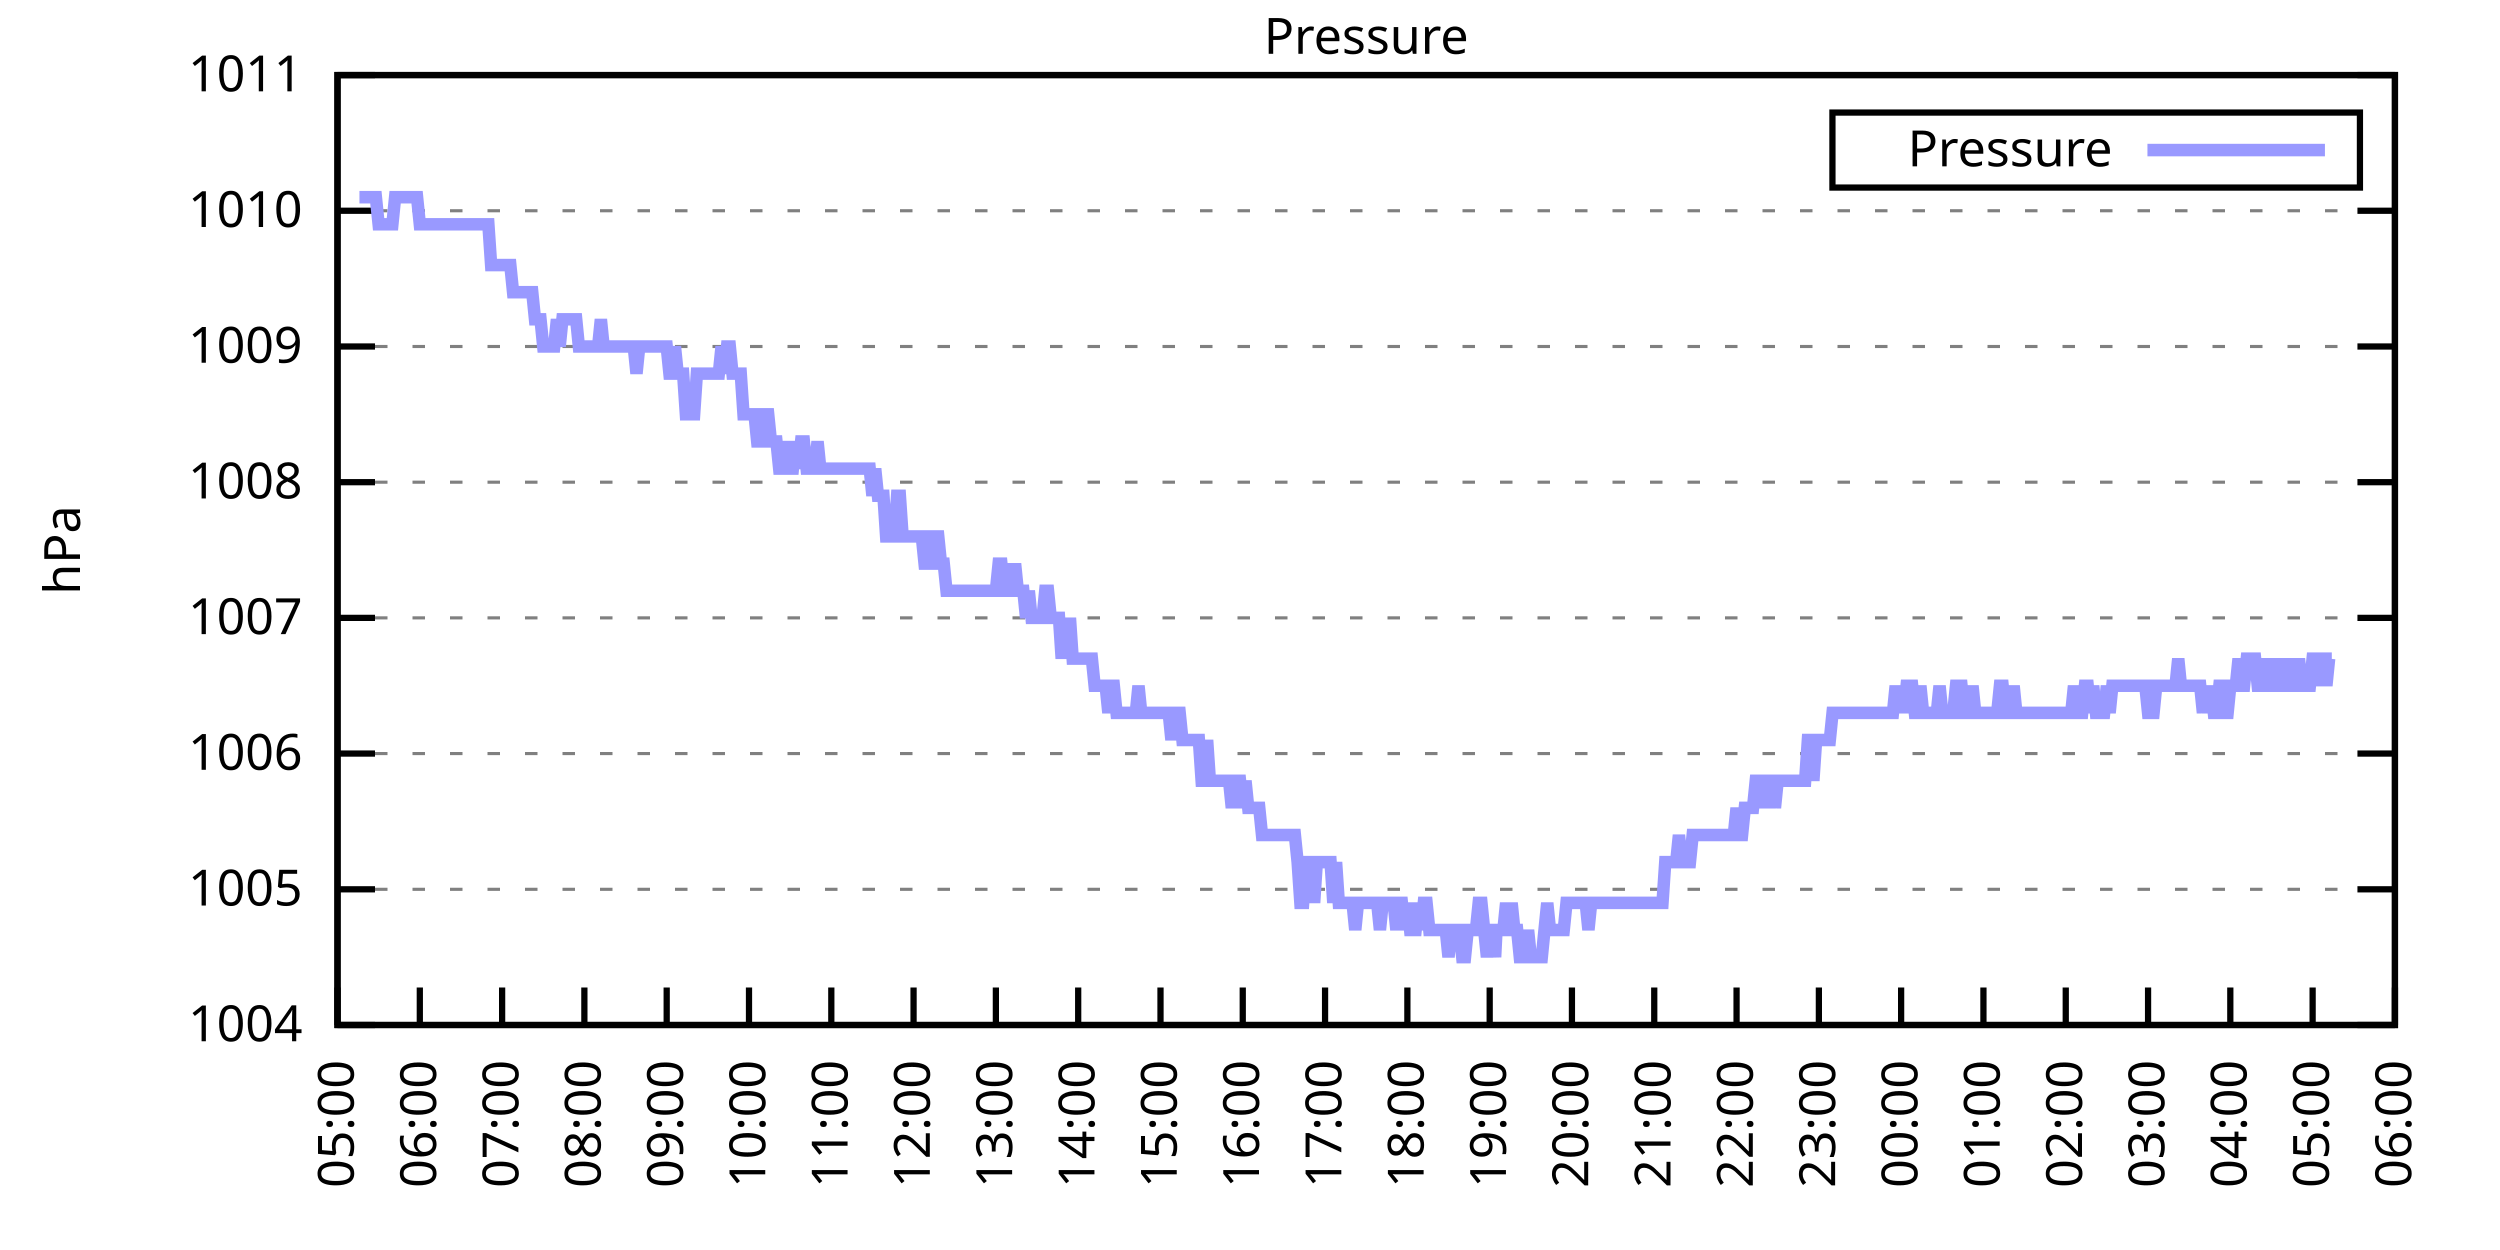
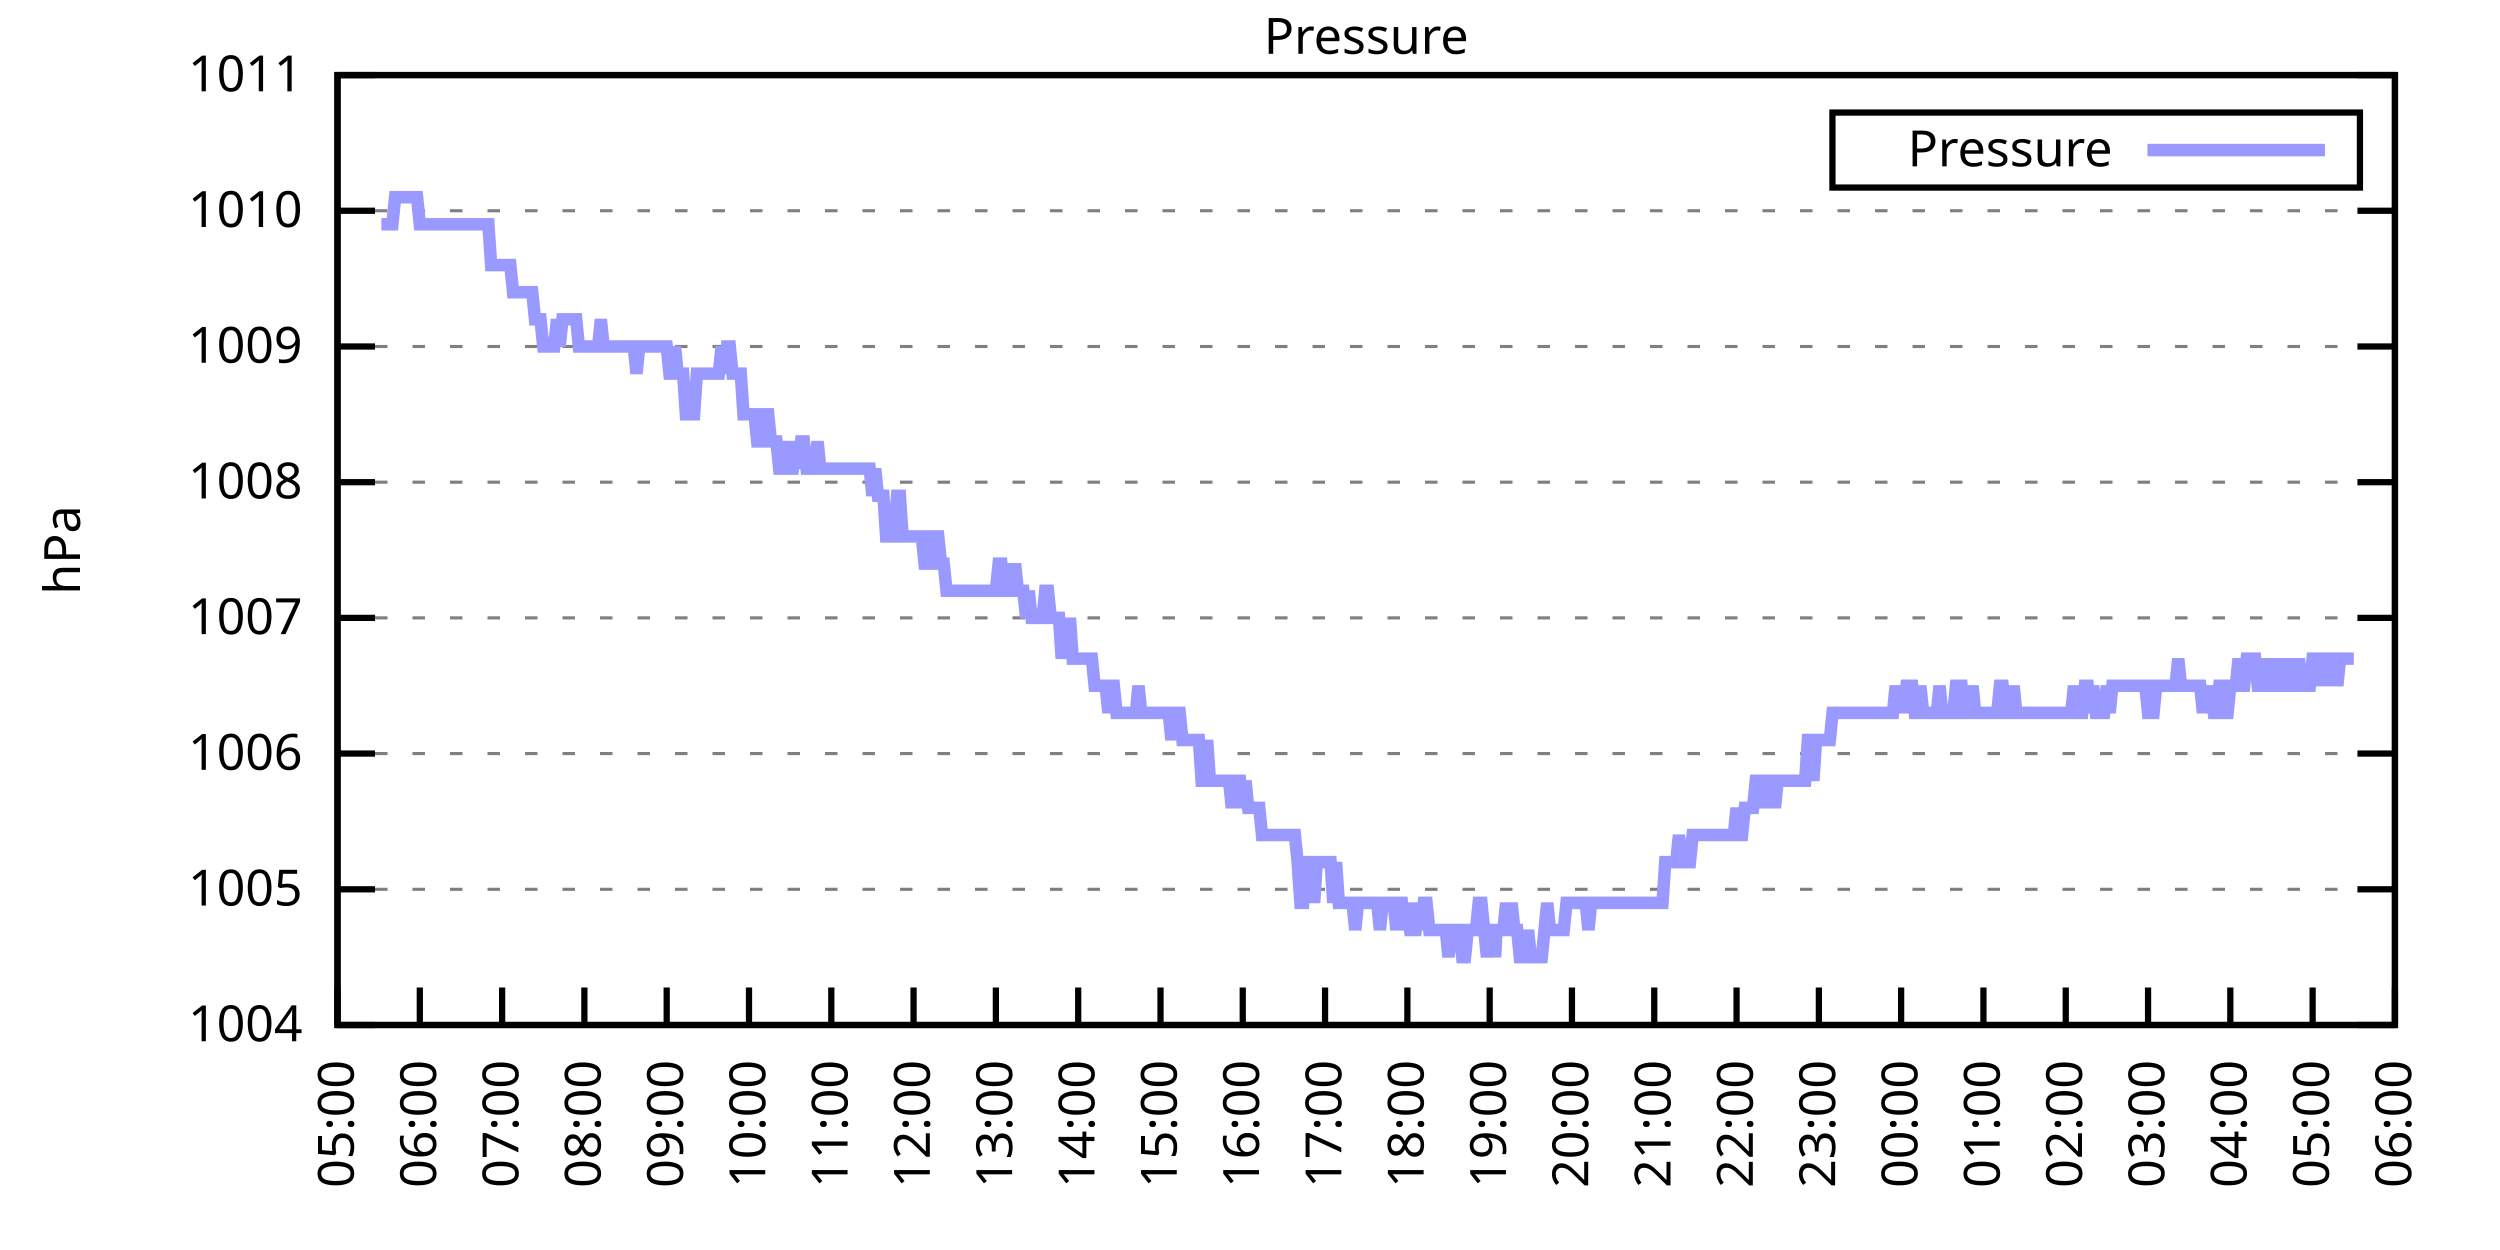
<svg xmlns="http://www.w3.org/2000/svg" xmlns:xlink="http://www.w3.org/1999/xlink" width="400" height="200" viewBox="0 0 400 200">
  <g id="gnuplot_canvas">
    <rect x="0" y="0" width="400" height="200" fill="none" />
    <defs>
      <circle id="gpDot" r="0.5" stroke-width="0.5" stroke="currentColor" />
      <path id="gpPt0" stroke-width="0.333" stroke="currentColor" d="M-1,0 h2 M0,-1 v2" />
      <path id="gpPt1" stroke-width="0.333" stroke="currentColor" d="M-1,-1 L1,1 M1,-1 L-1,1" />
      <path id="gpPt2" stroke-width="0.333" stroke="currentColor" d="M-1,0 L1,0 M0,-1 L0,1 M-1,-1 L1,1 M-1,1 L1,-1" />
      <rect id="gpPt3" stroke-width="0.333" stroke="currentColor" x="-1" y="-1" width="2" height="2" />
      <rect id="gpPt4" stroke-width="0.333" stroke="currentColor" fill="currentColor" x="-1" y="-1" width="2" height="2" />
      <circle id="gpPt5" stroke-width="0.333" stroke="currentColor" cx="0" cy="0" r="1" />
      <use xlink:href="#gpPt5" id="gpPt6" fill="currentColor" stroke="none" />
      <path id="gpPt7" stroke-width="0.333" stroke="currentColor" d="M0,-1.33 L-1.33,0.67 L1.33,0.67 z" />
      <use xlink:href="#gpPt7" id="gpPt8" fill="currentColor" stroke="none" />
      <use xlink:href="#gpPt7" id="gpPt9" stroke="currentColor" transform="rotate(180)" />
      <use xlink:href="#gpPt9" id="gpPt10" fill="currentColor" stroke="none" />
      <use xlink:href="#gpPt3" id="gpPt11" stroke="currentColor" transform="rotate(45)" />
      <use xlink:href="#gpPt11" id="gpPt12" fill="currentColor" stroke="none" />
      <path id="gpPt13" stroke-width="0.333" stroke="currentColor" d="M0,1.330 L1.265,0.411 L0.782,-1.067 L-0.782,-1.076 L-1.265,0.411 z" />
      <use xlink:href="#gpPt13" id="gpPt14" fill="currentColor" stroke="none" />
      <filter id="textbox" filterUnits="objectBoundingBox" x="0" y="0" height="1" width="1">
        <feFlood flood-color="white" flood-opacity="1" result="bgnd" />
        <feComposite in="SourceGraphic" in2="bgnd" operator="atop" />
      </filter>
      <filter id="greybox" filterUnits="objectBoundingBox" x="0" y="0" height="1" width="1">
        <feFlood flood-color="lightgrey" flood-opacity="1" result="grey" />
        <feComposite in="SourceGraphic" in2="grey" operator="atop" />
      </filter>
    </defs>
    <g fill="none" color="white" stroke="currentColor" stroke-width="1.00" stroke-linecap="butt" stroke-linejoin="miter">
</g>
    <g fill="none" color="black" stroke="currentColor" stroke-width="1.00" stroke-linecap="butt" stroke-linejoin="miter">
      <g stroke="none" shape-rendering="crispEdges">
        <polygon fill="rgb(255, 255, 255)" points="54.00,164.00 383.18,164.00 383.18,12.02 54.00,12.02 " />
      </g>
    </g>
    <g fill="none" color="black" stroke="currentColor" stroke-width="1.00" stroke-linecap="butt" stroke-linejoin="miter">
</g>
    <g fill="none" color="black" stroke="black" stroke-width="0.50" stroke-linecap="butt" stroke-linejoin="miter">
</g>
    <g fill="none" color="gray" stroke="currentColor" stroke-width="0.50" stroke-linecap="butt" stroke-linejoin="miter">
      <path stroke="gray" stroke-dasharray="2,4" class="gridline" d="M54.00,164.00 L383.19,164.00  " />
    </g>
    <g fill="none" color="gray" stroke="gray" stroke-width="1.00" stroke-linecap="butt" stroke-linejoin="miter">
</g>
    <g fill="none" color="black" stroke="currentColor" stroke-width="1.00" stroke-linecap="butt" stroke-linejoin="miter">
      <path stroke="black" d="M54.00,164.00 L60.00,164.00 M383.19,164.00 L377.19,164.00  " />
      <g transform="translate(48.40,166.60)" stroke="none" fill="black" font-family="Sans" font-size="8.00" text-anchor="end">
        <text>
          <tspan font-family="Sans"> 1004</tspan>
        </text>
      </g>
    </g>
    <g fill="none" color="black" stroke="currentColor" stroke-width="1.00" stroke-linecap="butt" stroke-linejoin="miter">
</g>
    <g fill="none" color="black" stroke="black" stroke-width="0.50" stroke-linecap="butt" stroke-linejoin="miter">
</g>
    <g fill="none" color="gray" stroke="currentColor" stroke-width="0.50" stroke-linecap="butt" stroke-linejoin="miter">
      <path stroke="gray" stroke-dasharray="2,4" class="gridline" d="M54.00,142.29 L383.19,142.29  " />
    </g>
    <g fill="none" color="gray" stroke="gray" stroke-width="1.00" stroke-linecap="butt" stroke-linejoin="miter">
</g>
    <g fill="none" color="black" stroke="currentColor" stroke-width="1.00" stroke-linecap="butt" stroke-linejoin="miter">
      <path stroke="black" d="M54.00,142.29 L60.00,142.29 M383.19,142.29 L377.19,142.29  " />
      <g transform="translate(48.40,144.89)" stroke="none" fill="black" font-family="Sans" font-size="8.00" text-anchor="end">
        <text>
          <tspan font-family="Sans"> 1005</tspan>
        </text>
      </g>
    </g>
    <g fill="none" color="black" stroke="currentColor" stroke-width="1.00" stroke-linecap="butt" stroke-linejoin="miter">
</g>
    <g fill="none" color="black" stroke="black" stroke-width="0.50" stroke-linecap="butt" stroke-linejoin="miter">
</g>
    <g fill="none" color="gray" stroke="currentColor" stroke-width="0.50" stroke-linecap="butt" stroke-linejoin="miter">
      <path stroke="gray" stroke-dasharray="2,4" class="gridline" d="M54.00,120.57 L383.19,120.57  " />
    </g>
    <g fill="none" color="gray" stroke="gray" stroke-width="1.00" stroke-linecap="butt" stroke-linejoin="miter">
</g>
    <g fill="none" color="black" stroke="currentColor" stroke-width="1.00" stroke-linecap="butt" stroke-linejoin="miter">
      <path stroke="black" d="M54.00,120.57 L60.00,120.57 M383.19,120.57 L377.19,120.57  " />
      <g transform="translate(48.40,123.17)" stroke="none" fill="black" font-family="Sans" font-size="8.00" text-anchor="end">
        <text>
          <tspan font-family="Sans"> 1006</tspan>
        </text>
      </g>
    </g>
    <g fill="none" color="black" stroke="currentColor" stroke-width="1.00" stroke-linecap="butt" stroke-linejoin="miter">
</g>
    <g fill="none" color="black" stroke="black" stroke-width="0.50" stroke-linecap="butt" stroke-linejoin="miter">
</g>
    <g fill="none" color="gray" stroke="currentColor" stroke-width="0.50" stroke-linecap="butt" stroke-linejoin="miter">
      <path stroke="gray" stroke-dasharray="2,4" class="gridline" d="M54.00,98.86 L383.19,98.86  " />
    </g>
    <g fill="none" color="gray" stroke="gray" stroke-width="1.00" stroke-linecap="butt" stroke-linejoin="miter">
</g>
    <g fill="none" color="black" stroke="currentColor" stroke-width="1.00" stroke-linecap="butt" stroke-linejoin="miter">
      <path stroke="black" d="M54.00,98.86 L60.00,98.86 M383.19,98.86 L377.19,98.86  " />
      <g transform="translate(48.40,101.46)" stroke="none" fill="black" font-family="Sans" font-size="8.00" text-anchor="end">
        <text>
          <tspan font-family="Sans"> 1007</tspan>
        </text>
      </g>
    </g>
    <g fill="none" color="black" stroke="currentColor" stroke-width="1.00" stroke-linecap="butt" stroke-linejoin="miter">
</g>
    <g fill="none" color="black" stroke="black" stroke-width="0.50" stroke-linecap="butt" stroke-linejoin="miter">
</g>
    <g fill="none" color="gray" stroke="currentColor" stroke-width="0.50" stroke-linecap="butt" stroke-linejoin="miter">
      <path stroke="gray" stroke-dasharray="2,4" class="gridline" d="M54.00,77.15 L383.19,77.15  " />
    </g>
    <g fill="none" color="gray" stroke="gray" stroke-width="1.00" stroke-linecap="butt" stroke-linejoin="miter">
</g>
    <g fill="none" color="black" stroke="currentColor" stroke-width="1.00" stroke-linecap="butt" stroke-linejoin="miter">
      <path stroke="black" d="M54.00,77.15 L60.00,77.15 M383.19,77.15 L377.19,77.15  " />
      <g transform="translate(48.40,79.75)" stroke="none" fill="black" font-family="Sans" font-size="8.00" text-anchor="end">
        <text>
          <tspan font-family="Sans"> 1008</tspan>
        </text>
      </g>
    </g>
    <g fill="none" color="black" stroke="currentColor" stroke-width="1.00" stroke-linecap="butt" stroke-linejoin="miter">
</g>
    <g fill="none" color="black" stroke="black" stroke-width="0.50" stroke-linecap="butt" stroke-linejoin="miter">
</g>
    <g fill="none" color="gray" stroke="currentColor" stroke-width="0.50" stroke-linecap="butt" stroke-linejoin="miter">
      <path stroke="gray" stroke-dasharray="2,4" class="gridline" d="M54.00,55.44 L383.19,55.44  " />
    </g>
    <g fill="none" color="gray" stroke="gray" stroke-width="1.00" stroke-linecap="butt" stroke-linejoin="miter">
</g>
    <g fill="none" color="black" stroke="currentColor" stroke-width="1.00" stroke-linecap="butt" stroke-linejoin="miter">
      <path stroke="black" d="M54.00,55.44 L60.00,55.44 M383.19,55.44 L377.19,55.44  " />
      <g transform="translate(48.40,58.04)" stroke="none" fill="black" font-family="Sans" font-size="8.00" text-anchor="end">
        <text>
          <tspan font-family="Sans"> 1009</tspan>
        </text>
      </g>
    </g>
    <g fill="none" color="black" stroke="currentColor" stroke-width="1.00" stroke-linecap="butt" stroke-linejoin="miter">
</g>
    <g fill="none" color="black" stroke="black" stroke-width="0.50" stroke-linecap="butt" stroke-linejoin="miter">
</g>
    <g fill="none" color="gray" stroke="currentColor" stroke-width="0.50" stroke-linecap="butt" stroke-linejoin="miter">
      <path stroke="gray" stroke-dasharray="2,4" class="gridline" d="M54.00,33.72 L383.19,33.72  " />
    </g>
    <g fill="none" color="gray" stroke="gray" stroke-width="1.00" stroke-linecap="butt" stroke-linejoin="miter">
</g>
    <g fill="none" color="black" stroke="currentColor" stroke-width="1.00" stroke-linecap="butt" stroke-linejoin="miter">
      <path stroke="black" d="M54.00,33.72 L60.00,33.72 M383.19,33.72 L377.19,33.72  " />
      <g transform="translate(48.40,36.32)" stroke="none" fill="black" font-family="Sans" font-size="8.00" text-anchor="end">
        <text>
          <tspan font-family="Sans"> 1010</tspan>
        </text>
      </g>
    </g>
    <g fill="none" color="black" stroke="currentColor" stroke-width="1.00" stroke-linecap="butt" stroke-linejoin="miter">
</g>
    <g fill="none" color="black" stroke="black" stroke-width="0.50" stroke-linecap="butt" stroke-linejoin="miter">
</g>
    <g fill="none" color="gray" stroke="currentColor" stroke-width="0.50" stroke-linecap="butt" stroke-linejoin="miter">
      <path stroke="gray" stroke-dasharray="2,4" class="gridline" d="M54.00,12.01 L383.19,12.01  " />
    </g>
    <g fill="none" color="gray" stroke="gray" stroke-width="1.00" stroke-linecap="butt" stroke-linejoin="miter">
</g>
    <g fill="none" color="black" stroke="currentColor" stroke-width="1.00" stroke-linecap="butt" stroke-linejoin="miter">
      <path stroke="black" d="M54.00,12.01 L60.00,12.01 M383.19,12.01 L377.19,12.01  " />
      <g transform="translate(48.40,14.61)" stroke="none" fill="black" font-family="Sans" font-size="8.00" text-anchor="end">
        <text>
          <tspan font-family="Sans"> 1011</tspan>
        </text>
      </g>
    </g>
    <g fill="none" color="black" stroke="currentColor" stroke-width="1.00" stroke-linecap="butt" stroke-linejoin="miter">
      <path stroke="black" d="M54.00,164.00 L54.00,158.00  " />
      <g transform="translate(56.60,169.60) rotate(270.00)" stroke="none" fill="black" font-family="Sans" font-size="8.00" text-anchor="end">
        <text>
          <tspan font-family="Sans">05:00</tspan>
        </text>
      </g>
    </g>
    <g fill="none" color="black" stroke="currentColor" stroke-width="1.00" stroke-linecap="butt" stroke-linejoin="miter">
      <path stroke="black" d="M67.17,164.00 L67.17,158.00  " />
      <g transform="translate(69.77,169.60) rotate(270.00)" stroke="none" fill="black" font-family="Sans" font-size="8.00" text-anchor="end">
        <text>
          <tspan font-family="Sans">06:00</tspan>
        </text>
      </g>
    </g>
    <g fill="none" color="black" stroke="currentColor" stroke-width="1.00" stroke-linecap="butt" stroke-linejoin="miter">
      <path stroke="black" d="M80.34,164.00 L80.34,158.00  " />
      <g transform="translate(82.94,169.60) rotate(270.00)" stroke="none" fill="black" font-family="Sans" font-size="8.00" text-anchor="end">
        <text>
          <tspan font-family="Sans">07:00</tspan>
        </text>
      </g>
    </g>
    <g fill="none" color="black" stroke="currentColor" stroke-width="1.00" stroke-linecap="butt" stroke-linejoin="miter">
      <path stroke="black" d="M93.50,164.00 L93.50,158.00  " />
      <g transform="translate(96.10,169.60) rotate(270.00)" stroke="none" fill="black" font-family="Sans" font-size="8.00" text-anchor="end">
        <text>
          <tspan font-family="Sans">08:00</tspan>
        </text>
      </g>
    </g>
    <g fill="none" color="black" stroke="currentColor" stroke-width="1.00" stroke-linecap="butt" stroke-linejoin="miter">
      <path stroke="black" d="M106.67,164.00 L106.67,158.00  " />
      <g transform="translate(109.27,169.60) rotate(270.00)" stroke="none" fill="black" font-family="Sans" font-size="8.00" text-anchor="end">
        <text>
          <tspan font-family="Sans">09:00</tspan>
        </text>
      </g>
    </g>
    <g fill="none" color="black" stroke="currentColor" stroke-width="1.00" stroke-linecap="butt" stroke-linejoin="miter">
      <path stroke="black" d="M119.84,164.00 L119.84,158.00  " />
      <g transform="translate(122.44,169.60) rotate(270.00)" stroke="none" fill="black" font-family="Sans" font-size="8.00" text-anchor="end">
        <text>
          <tspan font-family="Sans">10:00</tspan>
        </text>
      </g>
    </g>
    <g fill="none" color="black" stroke="currentColor" stroke-width="1.00" stroke-linecap="butt" stroke-linejoin="miter">
      <path stroke="black" d="M133.01,164.00 L133.01,158.00  " />
      <g transform="translate(135.61,169.60) rotate(270.00)" stroke="none" fill="black" font-family="Sans" font-size="8.00" text-anchor="end">
        <text>
          <tspan font-family="Sans">11:00</tspan>
        </text>
      </g>
    </g>
    <g fill="none" color="black" stroke="currentColor" stroke-width="1.00" stroke-linecap="butt" stroke-linejoin="miter">
      <path stroke="black" d="M146.17,164.00 L146.17,158.00  " />
      <g transform="translate(148.77,169.60) rotate(270.00)" stroke="none" fill="black" font-family="Sans" font-size="8.00" text-anchor="end">
        <text>
          <tspan font-family="Sans">12:00</tspan>
        </text>
      </g>
    </g>
    <g fill="none" color="black" stroke="currentColor" stroke-width="1.00" stroke-linecap="butt" stroke-linejoin="miter">
      <path stroke="black" d="M159.34,164.00 L159.34,158.00  " />
      <g transform="translate(161.94,169.60) rotate(270.00)" stroke="none" fill="black" font-family="Sans" font-size="8.00" text-anchor="end">
        <text>
          <tspan font-family="Sans">13:00</tspan>
        </text>
      </g>
    </g>
    <g fill="none" color="black" stroke="currentColor" stroke-width="1.00" stroke-linecap="butt" stroke-linejoin="miter">
      <path stroke="black" d="M172.51,164.00 L172.51,158.00  " />
      <g transform="translate(175.11,169.60) rotate(270.00)" stroke="none" fill="black" font-family="Sans" font-size="8.00" text-anchor="end">
        <text>
          <tspan font-family="Sans">14:00</tspan>
        </text>
      </g>
    </g>
    <g fill="none" color="black" stroke="currentColor" stroke-width="1.00" stroke-linecap="butt" stroke-linejoin="miter">
      <path stroke="black" d="M185.68,164.00 L185.68,158.00  " />
      <g transform="translate(188.28,169.60) rotate(270.00)" stroke="none" fill="black" font-family="Sans" font-size="8.00" text-anchor="end">
        <text>
          <tspan font-family="Sans">15:00</tspan>
        </text>
      </g>
    </g>
    <g fill="none" color="black" stroke="currentColor" stroke-width="1.00" stroke-linecap="butt" stroke-linejoin="miter">
      <path stroke="black" d="M198.84,164.00 L198.84,158.00  " />
      <g transform="translate(201.44,169.60) rotate(270.00)" stroke="none" fill="black" font-family="Sans" font-size="8.00" text-anchor="end">
        <text>
          <tspan font-family="Sans">16:00</tspan>
        </text>
      </g>
    </g>
    <g fill="none" color="black" stroke="currentColor" stroke-width="1.00" stroke-linecap="butt" stroke-linejoin="miter">
      <path stroke="black" d="M212.01,164.00 L212.01,158.00  " />
      <g transform="translate(214.61,169.60) rotate(270.00)" stroke="none" fill="black" font-family="Sans" font-size="8.00" text-anchor="end">
        <text>
          <tspan font-family="Sans">17:00</tspan>
        </text>
      </g>
    </g>
    <g fill="none" color="black" stroke="currentColor" stroke-width="1.00" stroke-linecap="butt" stroke-linejoin="miter">
      <path stroke="black" d="M225.18,164.00 L225.18,158.00  " />
      <g transform="translate(227.78,169.60) rotate(270.00)" stroke="none" fill="black" font-family="Sans" font-size="8.00" text-anchor="end">
        <text>
          <tspan font-family="Sans">18:00</tspan>
        </text>
      </g>
    </g>
    <g fill="none" color="black" stroke="currentColor" stroke-width="1.00" stroke-linecap="butt" stroke-linejoin="miter">
      <path stroke="black" d="M238.35,164.00 L238.35,158.00  " />
      <g transform="translate(240.95,169.60) rotate(270.00)" stroke="none" fill="black" font-family="Sans" font-size="8.00" text-anchor="end">
        <text>
          <tspan font-family="Sans">19:00</tspan>
        </text>
      </g>
    </g>
    <g fill="none" color="black" stroke="currentColor" stroke-width="1.00" stroke-linecap="butt" stroke-linejoin="miter">
      <path stroke="black" d="M251.51,164.00 L251.51,158.00  " />
      <g transform="translate(254.11,169.60) rotate(270.00)" stroke="none" fill="black" font-family="Sans" font-size="8.00" text-anchor="end">
        <text>
          <tspan font-family="Sans">20:00</tspan>
        </text>
      </g>
    </g>
    <g fill="none" color="black" stroke="currentColor" stroke-width="1.00" stroke-linecap="butt" stroke-linejoin="miter">
      <path stroke="black" d="M264.68,164.00 L264.68,158.00  " />
      <g transform="translate(267.28,169.60) rotate(270.00)" stroke="none" fill="black" font-family="Sans" font-size="8.00" text-anchor="end">
        <text>
          <tspan font-family="Sans">21:00</tspan>
        </text>
      </g>
    </g>
    <g fill="none" color="black" stroke="currentColor" stroke-width="1.00" stroke-linecap="butt" stroke-linejoin="miter">
      <path stroke="black" d="M277.85,164.00 L277.85,158.00  " />
      <g transform="translate(280.45,169.60) rotate(270.00)" stroke="none" fill="black" font-family="Sans" font-size="8.00" text-anchor="end">
        <text>
          <tspan font-family="Sans">22:00</tspan>
        </text>
      </g>
    </g>
    <g fill="none" color="black" stroke="currentColor" stroke-width="1.00" stroke-linecap="butt" stroke-linejoin="miter">
      <path stroke="black" d="M291.02,164.00 L291.02,158.00  " />
      <g transform="translate(293.62,169.60) rotate(270.00)" stroke="none" fill="black" font-family="Sans" font-size="8.00" text-anchor="end">
        <text>
          <tspan font-family="Sans">23:00</tspan>
        </text>
      </g>
    </g>
    <g fill="none" color="black" stroke="currentColor" stroke-width="1.00" stroke-linecap="butt" stroke-linejoin="miter">
      <path stroke="black" d="M304.18,164.00 L304.18,158.00  " />
      <g transform="translate(306.78,169.60) rotate(270.00)" stroke="none" fill="black" font-family="Sans" font-size="8.00" text-anchor="end">
        <text>
          <tspan font-family="Sans">00:00</tspan>
        </text>
      </g>
    </g>
    <g fill="none" color="black" stroke="currentColor" stroke-width="1.00" stroke-linecap="butt" stroke-linejoin="miter">
      <path stroke="black" d="M317.35,164.00 L317.35,158.00  " />
      <g transform="translate(319.95,169.60) rotate(270.00)" stroke="none" fill="black" font-family="Sans" font-size="8.00" text-anchor="end">
        <text>
          <tspan font-family="Sans">01:00</tspan>
        </text>
      </g>
    </g>
    <g fill="none" color="black" stroke="currentColor" stroke-width="1.00" stroke-linecap="butt" stroke-linejoin="miter">
      <path stroke="black" d="M330.52,164.00 L330.52,158.00  " />
      <g transform="translate(333.12,169.60) rotate(270.00)" stroke="none" fill="black" font-family="Sans" font-size="8.00" text-anchor="end">
        <text>
          <tspan font-family="Sans">02:00</tspan>
        </text>
      </g>
    </g>
    <g fill="none" color="black" stroke="currentColor" stroke-width="1.00" stroke-linecap="butt" stroke-linejoin="miter">
      <path stroke="black" d="M343.69,164.00 L343.69,158.00  " />
      <g transform="translate(346.29,169.60) rotate(270.00)" stroke="none" fill="black" font-family="Sans" font-size="8.00" text-anchor="end">
        <text>
          <tspan font-family="Sans">03:00</tspan>
        </text>
      </g>
    </g>
    <g fill="none" color="black" stroke="currentColor" stroke-width="1.00" stroke-linecap="butt" stroke-linejoin="miter">
      <path stroke="black" d="M356.85,164.00 L356.85,158.00  " />
      <g transform="translate(359.45,169.60) rotate(270.00)" stroke="none" fill="black" font-family="Sans" font-size="8.00" text-anchor="end">
        <text>
          <tspan font-family="Sans">04:00</tspan>
        </text>
      </g>
    </g>
    <g fill="none" color="black" stroke="currentColor" stroke-width="1.00" stroke-linecap="butt" stroke-linejoin="miter">
      <path stroke="black" d="M370.02,164.00 L370.02,158.00  " />
      <g transform="translate(372.62,169.60) rotate(270.00)" stroke="none" fill="black" font-family="Sans" font-size="8.00" text-anchor="end">
        <text>
          <tspan font-family="Sans">05:00</tspan>
        </text>
      </g>
    </g>
    <g fill="none" color="black" stroke="currentColor" stroke-width="1.00" stroke-linecap="butt" stroke-linejoin="miter">
      <path stroke="black" d="M383.19,164.00 L383.19,158.00  " />
      <g transform="translate(385.79,169.60) rotate(270.00)" stroke="none" fill="black" font-family="Sans" font-size="8.00" text-anchor="end">
        <text>
          <tspan font-family="Sans">06:00</tspan>
        </text>
      </g>
    </g>
    <g fill="none" color="black" stroke="currentColor" stroke-width="1.00" stroke-linecap="butt" stroke-linejoin="miter">
</g>
    <g fill="none" color="black" stroke="currentColor" stroke-width="1.00" stroke-linecap="butt" stroke-linejoin="miter">
      <path stroke="black" d="M54.00,12.01 L54.00,164.00 L383.19,164.00 L383.19,12.01 L54.00,12.01 Z  " />
    </g>
    <g fill="none" color="black" stroke="currentColor" stroke-width="1.00" stroke-linecap="butt" stroke-linejoin="miter">
</g>
    <g fill="none" color="black" stroke="currentColor" stroke-width="1.00" stroke-linecap="butt" stroke-linejoin="miter">
      <path stroke="black" d="M293.19,30.01 L293.19,18.01 L377.59,18.01 L377.59,30.01 L293.19,30.01 Z  " />
    </g>
    <g id="Pressure_plot_1">
      <g fill="none" color="white" stroke="black" stroke-width="2.00" stroke-linecap="butt" stroke-linejoin="miter">
</g>
      <g fill="none" color="black" stroke="currentColor" stroke-width="2.00" stroke-linecap="butt" stroke-linejoin="miter">
        <g transform="translate(337.99,26.61)" stroke="none" fill="black" font-family="Sans" font-size="8.00" text-anchor="end">
          <text>
            <tspan font-family="Sans">Pressure</tspan>
          </text>
        </g>
      </g>
      <g fill="none" color="black" stroke="currentColor" stroke-width="2.00" stroke-linecap="butt" stroke-linejoin="miter">
-         <path stroke="rgb(153, 153, 255)" d="M343.59,24.01 L371.99,24.01 M57.51,31.55 L57.95,31.55 L58.39,31.55 L58.83,31.55 L59.27,31.55 L59.71,31.55   L60.14,31.55 L60.58,35.89 L61.02,35.89 L61.46,35.89 L61.90,35.89 L62.34,35.89 L62.78,35.89 L63.22,31.55   L63.66,31.55 L64.10,31.55 L64.53,31.55 L64.97,31.55 L65.41,31.55 L65.85,31.55 L66.29,31.55 L66.73,31.55   L67.17,35.89 L67.61,35.89 L68.05,35.89 L68.48,35.89 L68.92,35.89 L69.36,35.89 L69.80,35.89 L70.24,35.89   L70.68,35.89 L71.12,35.89 L71.56,35.89 L72.00,35.89 L72.43,35.89 L72.87,35.89 L73.31,35.89 L73.75,35.89   L74.19,35.89 L74.63,35.89 L75.07,35.89 L75.51,35.89 L75.95,35.89 L76.38,35.89 L76.82,35.89 L77.26,35.89   L77.70,35.89 L78.14,35.89 L78.58,42.41 L79.02,42.41 L79.46,42.41 L79.90,42.41 L80.34,42.41 L80.77,42.41   L81.21,42.41 L81.65,42.41 L82.09,46.75 L82.53,46.75 L82.97,46.75 L83.41,46.75 L83.85,46.75 L84.29,46.75   L84.72,46.75 L85.16,46.75 L85.60,51.09 L86.04,51.09 L86.48,51.09 L86.92,55.44 L87.36,55.44 L87.80,55.44   L88.24,55.44 L88.67,55.44 L89.11,51.09 L89.55,55.44 L89.99,51.09 L90.43,51.09 L90.87,51.09 L91.31,51.09   L91.75,51.09 L92.19,51.09 L92.62,55.44 L93.06,55.44 L93.50,55.44 L93.94,55.44 L94.38,55.44 L94.82,55.44   L95.26,55.44 L95.70,55.44 L96.14,51.09 L96.58,55.44 L97.01,55.44 L97.45,55.44 L97.89,55.44 L98.33,55.44   L98.77,55.44 L99.21,55.44 L99.65,55.44 L100.09,55.44 L100.53,55.44 L100.96,55.44 L101.40,55.44 L101.84,59.78   L102.28,55.44 L102.72,55.44 L103.16,55.44 L103.60,55.44 L104.04,55.44 L104.48,55.44 L104.91,55.44 L105.35,55.44   L105.79,55.44 L106.23,55.44 L106.67,55.44 L107.11,59.78 L107.55,59.78 L107.99,55.44 L108.43,59.78 L108.87,59.78   L109.30,59.78 L109.74,66.29 L110.18,66.29 L110.62,66.29 L111.06,66.29 L111.50,59.78 L111.94,59.78 L112.38,59.78   L112.82,59.78 L113.25,59.78 L113.69,59.78 L114.13,59.78 L114.57,59.78 L115.01,59.78 L115.45,55.44 L115.89,59.78   L116.33,55.44 L116.77,55.44 L117.20,59.78 L117.64,59.78 L118.08,59.78 L118.52,59.78 L118.96,66.29 L119.40,66.29   L119.84,66.29 L120.28,66.29 L120.72,66.29 L121.15,70.63 L121.59,70.63 L122.03,66.29 L122.47,66.29 L122.91,66.29   L123.35,70.63 L123.79,70.63 L124.23,70.63 L124.67,74.98 L125.11,74.98 L125.54,70.63 L125.98,74.98 L126.42,74.98   L126.86,74.98 L127.30,70.63 L127.74,74.98 L128.18,70.63 L128.62,70.63 L129.06,74.98 L129.49,74.98 L129.93,74.98   L130.37,74.98 L130.81,70.63 L131.25,74.98 L131.69,74.98 L132.13,74.98 L132.57,74.98 L133.01,74.98 L133.44,74.98   L133.88,74.98 L134.32,74.98 L134.76,74.98 L135.20,74.98 L135.64,74.98 L136.08,74.98 L136.52,74.98 L136.96,74.98   L137.39,74.98 L137.83,74.98 L138.27,74.98 L138.71,74.98 L139.15,74.98 L139.59,79.32 L140.03,74.98 L140.47,79.32   L140.91,79.32 L141.35,79.32 L141.78,85.83 L142.22,85.83 L142.66,85.83 L143.10,85.83 L143.54,79.32 L143.98,79.32   L144.42,85.83 L144.86,85.83 L145.30,85.83 L145.73,85.83 L146.17,85.83 L146.61,85.83 L147.05,85.83 L147.49,85.83   L147.93,90.18 L148.37,90.18 L148.81,90.18 L149.25,85.83 L149.68,85.83 L150.12,85.83 L150.56,90.18 L151.00,90.18   L151.44,94.52 L151.88,94.52 L152.32,94.52 L152.76,94.52 L153.20,94.52 L153.63,94.52 L154.07,94.52 L154.51,94.52   L154.95,94.52 L155.39,94.52 L155.83,94.52 L156.27,94.52 L156.71,94.52 L157.15,94.52 L157.59,94.52 L158.02,94.52   L158.46,94.52 L158.90,94.52 L159.34,94.52 L159.78,90.18 L160.22,90.18 L160.66,94.52 L161.10,94.52 L161.54,90.18   L161.97,94.52 L162.41,90.18 L162.85,94.52 L163.29,94.52 L163.73,94.52 L164.17,98.86 L164.61,94.52 L165.05,98.86   L165.49,98.86 L165.92,98.86 L166.36,98.86 L166.80,98.86 L167.24,94.52 L167.68,94.52 L168.12,98.86 L168.56,98.86   L169.00,98.86 L169.44,98.86 L169.87,105.38 L170.31,98.86 L170.75,105.38 L171.19,98.86 L171.63,105.38 L172.07,105.38   L172.51,105.38 L172.95,105.38 L173.39,105.38 L173.83,105.38 L174.26,105.38 L174.70,105.38 L175.14,109.72 L175.58,109.72   L176.02,109.72 L176.46,109.72 L176.90,109.72 L177.34,114.06 L177.78,109.72 L178.21,109.72 L178.65,114.06 L179.09,114.06   L179.53,114.06 L179.97,114.06 L180.41,114.06 L180.85,114.06 L181.29,114.06 L181.73,114.06 L182.16,109.72 L182.60,114.06   L183.04,114.06 L183.48,114.06 L183.92,114.06 L184.36,114.06 L184.80,114.06 L185.24,114.06 L185.68,114.06 L186.11,114.06   L186.55,114.06 L186.99,114.06 L187.43,118.40 L187.87,114.06 L188.31,114.06 L188.75,114.06 L189.19,118.40 L189.63,118.40   L190.07,118.40 L190.50,118.40 L190.94,118.40 L191.38,118.40 L191.82,118.40 L192.26,124.92 L192.70,124.92 L193.14,118.40   L193.58,124.92 L194.02,124.92 L194.45,124.92 L194.89,124.92 L195.33,124.92 L195.77,124.92 L196.21,124.92 L196.65,124.92   L197.09,129.26 L197.53,124.92 L197.97,124.92 L198.40,124.92 L198.84,129.26 L199.28,124.92 L199.72,129.26 L200.16,129.26   L200.60,129.26 L201.04,129.26 L201.48,129.26 L201.92,133.60 L202.35,133.60 L202.79,133.60 L203.23,133.60 L203.67,133.60   L204.11,133.60 L204.55,133.60 L204.99,133.60 L205.43,133.60 L205.87,133.60 L206.31,133.60 L206.74,133.60 L207.18,133.60   L207.62,137.94 L208.06,144.46 L208.50,144.46 L208.94,137.94 L209.38,137.94 L209.82,137.94 L210.26,144.46 L210.69,137.94   L211.13,137.94 L211.57,137.94 L212.01,137.94 L212.45,137.94 L212.89,137.94 L213.33,144.46 L213.77,137.94 L214.21,144.46   L214.64,144.46 L215.08,144.46 L215.52,144.46 L215.96,144.46 L216.40,144.46 L216.84,148.80 L217.28,144.46 L217.72,144.46   L218.16,144.46 L218.60,144.46 L219.03,144.46 L219.47,144.46 L219.91,144.46 L220.35,144.46 L220.79,148.80 L221.23,144.46   L221.67,144.46 L222.11,144.46 L222.55,144.46 L222.98,144.46 L223.42,148.80 L223.86,144.46 L224.30,144.46 L224.74,148.80   L225.18,144.46 L225.62,148.80 L226.06,148.80 L226.50,148.80 L226.93,144.46 L227.37,148.80 L227.81,144.46 L228.25,144.46   L228.69,148.80 L229.13,148.80 L229.57,148.80 L230.01,148.80 L230.45,148.80 L230.88,148.80 L231.32,148.80 L231.76,153.14   L232.20,148.80 L232.64,148.80 L233.08,148.80 L233.52,148.80 L233.96,153.14 L234.40,153.14 L234.84,148.80 L235.27,148.80   L235.71,148.80 L236.15,148.80 L236.59,144.46 L237.03,144.46 L237.47,148.80 L237.91,153.14 L238.35,148.80 L238.79,148.80   L239.22,153.14 L239.44,148.80 L240.10,148.80 L240.54,148.80 L240.98,144.46 L241.42,148.80 L241.86,144.46 L242.30,148.80   L242.74,148.80 L243.17,153.14 L243.61,153.14 L244.05,153.14 L244.49,148.80 L244.93,153.14 L245.37,153.14 L245.81,153.14   L246.25,153.14 L246.69,153.14 L247.12,148.80 L247.56,144.46 L248.00,148.80 L248.44,148.80 L248.88,148.80 L249.32,148.80   L249.76,148.80 L250.20,148.80 L250.64,144.46 L251.08,144.46 L251.51,144.46 L251.95,144.46 L252.39,144.46 L252.83,144.46   L253.27,144.46 L253.71,144.46 L254.15,148.80 L254.59,144.46 L255.03,144.46 L255.46,144.46 L255.90,144.46 L256.34,144.46   L256.78,144.46 L257.22,144.46 L257.66,144.46 L258.10,144.46 L258.54,144.46 L258.98,144.46 L259.41,144.46 L259.85,144.46   L260.29,144.46 L260.73,144.46 L261.17,144.46 L261.61,144.46 L262.05,144.46 L262.49,144.46 L262.93,144.46 L263.36,144.46   L263.80,144.46 L264.24,144.46 L264.68,144.46 L265.12,144.46 L265.56,144.46 L266.00,144.46 L266.44,137.94 L266.88,137.94   L267.32,137.94 L267.75,137.94 L268.19,137.94 L268.63,133.60 L269.07,137.94 L269.51,137.94 L269.95,137.94 L270.39,137.94   L270.83,133.60 L271.27,133.60 L271.70,133.60 L272.14,133.60 L272.58,133.60 L273.02,133.60 L273.46,133.60 L273.90,133.60   L274.34,133.60 L274.78,133.60 L275.22,133.60 L275.65,133.60 L276.09,133.60 L276.53,133.60 L276.97,133.60 L277.41,133.60   L277.85,129.26 L278.29,133.60 L278.73,133.60 L279.17,129.26 L279.60,129.26 L280.04,129.26 L280.48,129.26 L280.92,124.92   L281.36,124.92 L281.80,129.26 L282.24,124.92 L282.68,124.92 L283.12,129.26 L283.56,124.92 L283.99,129.26 L284.43,124.92   L284.87,124.92 L285.31,124.92 L285.75,124.92 L286.19,124.92 L286.63,124.92 L287.07,124.92 L287.51,124.92 L287.94,124.92   L288.38,124.92 L288.82,124.92 L289.26,118.40 L289.70,118.40 L290.14,124.92 L290.58,118.40 L291.02,118.40 L291.46,118.40   L291.89,118.40 L292.33,118.40 L292.77,118.40 L293.21,114.06 L293.65,114.06 L294.09,114.06 L294.53,114.06 L294.97,114.06   L295.41,114.06 L295.84,114.06 L296.28,114.06 L296.72,114.06 L297.16,114.06 L297.60,114.06 L298.04,114.06 L298.48,114.06   L298.92,114.06 L299.36,114.06 L299.80,114.06 L300.23,114.06 L300.67,114.06 L301.11,114.06 L301.55,114.06 L301.99,114.06   L302.43,114.06 L302.87,114.06 L303.31,109.72 L303.75,114.06 L304.18,109.72 L304.62,114.06 L305.06,109.72 L305.50,109.72   L305.94,109.72 L306.38,114.06 L306.82,114.06 L307.26,109.72 L307.70,114.06 L308.13,114.06 L308.57,114.06 L309.01,114.06   L309.45,114.06 L309.89,114.06 L310.33,109.72 L310.77,114.06 L311.21,114.06 L311.65,114.06 L312.08,114.06 L312.52,114.06   L312.96,109.72 L313.40,109.72 L313.84,109.72 L314.28,114.06 L314.72,114.06 L315.16,114.06 L315.60,109.72 L316.04,114.06   L316.47,114.06 L316.91,114.06 L317.35,114.06 L317.79,114.06 L318.23,114.06 L318.67,114.06 L319.11,114.06 L319.55,114.06   L319.99,109.72 L320.42,109.72 L320.86,114.06 L321.30,114.06 L321.74,114.06 L322.18,109.72 L322.62,114.06 L323.06,114.06   L323.50,114.06 L323.94,114.06 L324.37,114.06 L324.81,114.06 L325.25,114.06 L325.69,114.06 L326.13,114.06 L326.57,114.06   L327.01,114.06 L327.45,114.06 L327.89,114.06 L328.33,114.06 L328.76,114.06 L329.20,114.06 L329.64,114.06 L330.08,114.06   L330.52,114.06 L330.96,114.06 L331.40,114.06 L331.84,109.72 L332.28,114.06 L332.71,114.06 L333.15,114.06 L333.59,109.72   L334.03,109.72 L334.47,114.06 L334.91,109.72 L335.35,114.06 L335.79,114.06 L336.23,114.06 L336.66,114.06 L337.10,109.72   L337.54,114.06 L337.98,109.72 L338.42,109.72 L338.86,109.72 L339.30,109.72 L339.74,109.72 L340.18,109.72 L340.61,109.72   L341.05,109.72 L341.49,109.72 L341.93,109.72 L342.37,109.72 L342.81,109.72 L343.25,109.72 L343.69,114.06 L344.13,114.06   L344.57,114.06 L345.00,109.72 L345.44,109.72 L345.88,109.72 L346.32,109.72 L346.76,109.72 L347.20,109.72 L347.64,109.72   L348.08,109.72 L348.52,105.38 L348.95,109.72 L349.39,109.72 L349.83,109.72 L350.27,109.72 L350.71,109.72 L351.15,109.72   L351.59,109.72 L352.03,109.72 L352.47,114.06 L352.90,109.72 L353.34,114.06 L353.78,109.72 L354.22,114.06 L354.66,114.06   L355.10,109.72 L355.54,109.72 L355.98,114.06 L356.42,114.06 L356.85,109.72 L357.29,109.72 L357.73,109.72 L358.17,105.38   L358.61,109.72 L359.05,109.72 L359.49,105.38 L359.93,105.38 L360.37,105.38 L360.81,105.38 L361.24,109.72 L361.68,109.72   L362.12,109.72 L362.56,105.38 L363.00,109.72 L363.44,105.38 L363.88,109.72 L364.32,109.72 L364.76,105.38 L365.19,109.72   L365.63,109.72 L366.07,105.38 L366.51,109.72 L366.95,109.72 L367.39,109.72 L367.83,105.38 L368.27,109.72 L368.71,109.72   L369.14,109.72 L369.58,109.72 L370.02,105.38 L370.46,105.38 L370.90,109.72 L371.34,105.38 L371.78,105.38 L372.22,109.72   L372.66,105.38 L373.09,105.38  " />
+         <path stroke="rgb(153, 153, 255)" d="M343.59,24.01 L371.99,24.01 M61.02,35.89 L61.46,35.89 L61.90,35.89 L62.34,35.89 L62.78,35.89 L63.22,31.55   L63.66,31.55 L64.10,31.55 L64.53,31.55 L64.97,31.55 L65.41,31.55 L65.85,31.55 L66.29,31.55 L66.73,31.55   L67.17,35.89 L67.61,35.89 L68.05,35.89 L68.48,35.89 L68.92,35.89 L69.36,35.89 L69.80,35.89 L70.24,35.89   L70.68,35.89 L71.12,35.89 L71.56,35.89 L72.00,35.89 L72.43,35.89 L72.87,35.89 L73.31,35.89 L73.75,35.89   L74.19,35.89 L74.63,35.89 L75.07,35.89 L75.51,35.89 L75.95,35.89 L76.38,35.89 L76.82,35.89 L77.26,35.89   L77.70,35.89 L78.14,35.89 L78.58,42.41 L79.02,42.41 L79.46,42.41 L79.90,42.41 L80.34,42.41 L80.77,42.41   L81.21,42.41 L81.65,42.41 L82.09,46.75 L82.53,46.75 L82.97,46.75 L83.41,46.75 L83.85,46.75 L84.29,46.75   L84.72,46.75 L85.16,46.75 L85.60,51.09 L86.04,51.09 L86.48,51.09 L86.92,55.44 L87.36,55.44 L87.80,55.44   L88.24,55.44 L88.67,55.44 L89.11,51.09 L89.55,55.44 L89.99,51.09 L90.43,51.09 L90.87,51.09 L91.31,51.09   L91.75,51.09 L92.19,51.09 L92.62,55.44 L93.06,55.44 L93.50,55.44 L93.94,55.44 L94.38,55.44 L94.82,55.44   L95.26,55.44 L95.70,55.44 L96.14,51.09 L96.58,55.44 L97.01,55.44 L97.45,55.44 L97.89,55.44 L98.33,55.44   L98.77,55.44 L99.21,55.44 L99.65,55.44 L100.09,55.44 L100.53,55.44 L100.96,55.44 L101.40,55.44 L101.84,59.78   L102.28,55.44 L102.72,55.44 L103.16,55.44 L103.60,55.44 L104.04,55.44 L104.48,55.44 L104.91,55.44 L105.35,55.44   L105.79,55.44 L106.23,55.44 L106.67,55.44 L107.11,59.78 L107.55,59.78 L107.99,55.44 L108.43,59.78 L108.87,59.78   L109.30,59.78 L109.74,66.29 L110.18,66.29 L110.62,66.29 L111.06,66.29 L111.50,59.78 L111.94,59.78 L112.38,59.78   L112.82,59.78 L113.25,59.78 L113.69,59.78 L114.13,59.78 L114.57,59.78 L115.01,59.78 L115.45,55.44 L115.89,59.78   L116.33,55.44 L116.77,55.44 L117.20,59.78 L117.64,59.78 L118.08,59.78 L118.52,59.78 L118.96,66.29 L119.40,66.29   L119.84,66.29 L120.28,66.29 L120.72,66.29 L121.15,70.63 L121.59,70.63 L122.03,66.29 L122.47,66.29 L122.91,66.29   L123.35,70.63 L123.79,70.63 L124.23,70.63 L124.67,74.98 L125.11,74.98 L125.54,70.63 L125.98,74.98 L126.42,74.98   L126.86,74.98 L127.30,70.63 L127.74,74.98 L128.18,70.63 L128.62,70.63 L129.06,74.98 L129.49,74.98 L129.93,74.98   L130.37,74.98 L130.81,70.63 L131.25,74.98 L131.69,74.98 L132.13,74.98 L132.57,74.98 L133.01,74.98 L133.44,74.98   L133.88,74.98 L134.32,74.98 L134.76,74.98 L135.20,74.98 L135.64,74.98 L136.08,74.98 L136.52,74.98 L136.96,74.98   L137.39,74.98 L137.83,74.98 L138.27,74.98 L138.71,74.98 L139.15,74.98 L139.59,79.32 L140.03,74.98 L140.47,79.32   L140.91,79.32 L141.35,79.32 L141.78,85.83 L142.22,85.83 L142.66,85.83 L143.10,85.83 L143.54,79.32 L143.98,79.32   L144.42,85.83 L144.86,85.83 L145.30,85.83 L145.73,85.83 L146.17,85.83 L146.61,85.83 L147.05,85.83 L147.49,85.83   L147.93,90.18 L148.37,90.18 L148.81,90.18 L149.25,85.83 L149.68,85.83 L150.12,85.83 L150.56,90.18 L151.00,90.18   L151.44,94.52 L151.88,94.52 L152.32,94.52 L152.76,94.52 L153.20,94.52 L153.63,94.52 L154.07,94.52 L154.51,94.52   L154.95,94.52 L155.39,94.52 L155.83,94.52 L156.27,94.52 L156.71,94.52 L157.15,94.52 L157.59,94.52 L158.02,94.52   L158.46,94.52 L158.90,94.52 L159.34,94.52 L159.78,90.18 L160.22,90.18 L160.66,94.52 L161.10,94.52 L161.54,90.18   L161.97,94.52 L162.41,90.18 L162.85,94.52 L163.29,94.52 L163.73,94.52 L164.17,98.86 L164.61,94.52 L165.05,98.86   L165.49,98.86 L165.92,98.86 L166.36,98.86 L166.80,98.86 L167.24,94.52 L167.68,94.52 L168.12,98.86 L168.56,98.86   L169.00,98.86 L169.44,98.86 L169.87,105.38 L170.31,98.86 L170.75,105.38 L171.19,98.86 L171.63,105.38 L172.07,105.38   L172.51,105.38 L172.95,105.38 L173.39,105.38 L173.83,105.38 L174.26,105.38 L174.70,105.38 L175.14,109.72 L175.58,109.72   L176.02,109.72 L176.46,109.72 L176.90,109.72 L177.34,114.06 L177.78,109.72 L178.21,109.72 L178.65,114.06 L179.09,114.06   L179.53,114.06 L179.97,114.06 L180.41,114.06 L180.85,114.06 L181.29,114.06 L181.73,114.06 L182.16,109.72 L182.60,114.06   L183.04,114.06 L183.48,114.06 L183.92,114.06 L184.36,114.06 L184.80,114.06 L185.24,114.06 L185.68,114.06 L186.11,114.06   L186.55,114.06 L186.99,114.06 L187.43,118.40 L187.87,114.06 L188.31,114.06 L188.75,114.06 L189.19,118.40 L189.63,118.40   L190.07,118.40 L190.50,118.40 L190.94,118.40 L191.38,118.40 L191.82,118.40 L192.26,124.92 L192.70,124.92 L193.14,118.40   L193.58,124.92 L194.02,124.92 L194.45,124.92 L194.89,124.92 L195.33,124.92 L195.77,124.92 L196.21,124.92 L196.65,124.92   L197.09,129.26 L197.53,124.92 L197.97,124.92 L198.40,124.92 L198.84,129.26 L199.28,124.92 L199.72,129.26 L200.16,129.26   L200.60,129.26 L201.04,129.26 L201.48,129.26 L201.92,133.60 L202.35,133.60 L202.79,133.60 L203.23,133.60 L203.67,133.60   L204.11,133.60 L204.55,133.60 L204.99,133.60 L205.43,133.60 L205.87,133.60 L206.31,133.60 L206.74,133.60 L207.18,133.60   L207.62,137.94 L208.06,144.46 L208.50,144.46 L208.94,137.94 L209.38,137.94 L209.82,137.94 L210.26,144.46 L210.69,137.94   L211.13,137.94 L211.57,137.94 L212.01,137.94 L212.45,137.94 L212.89,137.94 L213.33,144.46 L213.77,137.94 L214.21,144.46   L214.64,144.46 L215.08,144.46 L215.52,144.46 L215.96,144.46 L216.40,144.46 L216.84,148.80 L217.28,144.46 L217.72,144.46   L218.16,144.46 L218.60,144.46 L219.03,144.46 L219.47,144.46 L219.91,144.46 L220.35,144.46 L220.79,148.80 L221.23,144.46   L221.67,144.46 L222.11,144.46 L222.55,144.46 L222.98,144.46 L223.42,148.80 L223.86,144.46 L224.30,144.46 L224.74,148.80   L225.18,144.46 L225.62,148.80 L226.06,148.80 L226.50,148.80 L226.93,144.46 L227.37,148.80 L227.81,144.46 L228.25,144.46   L228.69,148.80 L229.13,148.80 L229.57,148.80 L230.01,148.80 L230.45,148.80 L230.88,148.80 L231.32,148.80 L231.76,153.14   L232.20,148.80 L232.64,148.80 L233.08,148.80 L233.52,148.80 L233.96,153.14 L234.40,153.14 L234.84,148.80 L235.27,148.80   L235.71,148.80 L236.15,148.80 L236.59,144.46 L237.03,144.46 L237.47,148.80 L237.91,153.14 L238.35,148.80 L238.79,148.80   L239.22,153.14 L239.44,148.80 L240.10,148.80 L240.54,148.80 L240.98,144.46 L241.42,148.80 L241.86,144.46 L242.30,148.80   L242.74,148.80 L243.17,153.14 L243.61,153.14 L244.05,153.14 L244.49,148.80 L244.93,153.14 L245.37,153.14 L245.81,153.14   L246.25,153.14 L246.69,153.14 L247.12,148.80 L247.56,144.46 L248.00,148.80 L248.44,148.80 L248.88,148.80 L249.32,148.80   L249.76,148.80 L250.20,148.80 L250.64,144.46 L251.08,144.46 L251.51,144.46 L251.95,144.46 L252.39,144.46 L252.83,144.46   L253.27,144.46 L253.71,144.46 L254.15,148.80 L254.59,144.46 L255.03,144.46 L255.46,144.46 L255.90,144.46 L256.34,144.46   L256.78,144.46 L257.22,144.46 L257.66,144.46 L258.10,144.46 L258.54,144.46 L258.98,144.46 L259.41,144.46 L259.85,144.46   L260.29,144.46 L260.73,144.46 L261.17,144.46 L261.61,144.46 L262.05,144.46 L262.49,144.46 L262.93,144.46 L263.36,144.46   L263.80,144.46 L264.24,144.46 L264.68,144.46 L265.12,144.46 L265.56,144.46 L266.00,144.46 L266.44,137.94 L266.88,137.94   L267.32,137.94 L267.75,137.94 L268.19,137.94 L268.63,133.60 L269.07,137.94 L269.51,137.94 L269.95,137.94 L270.39,137.94   L270.83,133.60 L271.27,133.60 L271.70,133.60 L272.14,133.60 L272.58,133.60 L273.02,133.60 L273.46,133.60 L273.90,133.60   L274.34,133.60 L274.78,133.60 L275.22,133.60 L275.65,133.60 L276.09,133.60 L276.53,133.60 L276.97,133.60 L277.41,133.60   L277.85,129.26 L278.29,133.60 L278.73,133.60 L279.17,129.26 L279.60,129.26 L280.04,129.26 L280.48,129.26 L280.92,124.92   L281.36,124.92 L281.80,129.26 L282.24,124.92 L282.68,124.92 L283.12,129.26 L283.56,124.92 L283.99,129.26 L284.43,124.92   L284.87,124.92 L285.31,124.92 L285.75,124.92 L286.19,124.92 L286.63,124.92 L287.07,124.92 L287.51,124.92 L287.94,124.92   L288.38,124.92 L288.82,124.92 L289.26,118.40 L289.70,118.40 L290.14,124.92 L290.58,118.40 L291.02,118.40 L291.46,118.40   L291.89,118.40 L292.33,118.40 L292.77,118.40 L293.21,114.06 L293.65,114.06 L294.09,114.06 L294.53,114.06 L294.97,114.06   L295.41,114.06 L295.84,114.06 L296.28,114.06 L296.72,114.06 L297.16,114.06 L297.60,114.06 L298.04,114.06 L298.48,114.06   L298.92,114.06 L299.36,114.06 L299.80,114.06 L300.23,114.06 L300.67,114.06 L301.11,114.06 L301.55,114.06 L301.99,114.06   L302.43,114.06 L302.87,114.06 L303.31,109.72 L303.75,114.06 L304.18,109.72 L304.62,114.06 L305.06,109.72 L305.50,109.72   L305.94,109.72 L306.38,114.06 L306.82,114.06 L307.26,109.72 L307.70,114.06 L308.13,114.06 L308.57,114.06 L309.01,114.06   L309.45,114.06 L309.89,114.06 L310.33,109.72 L310.77,114.06 L311.21,114.06 L311.65,114.06 L312.08,114.06 L312.52,114.06   L312.96,109.72 L313.40,109.72 L313.84,109.72 L314.28,114.06 L314.72,114.06 L315.16,114.06 L315.60,109.72 L316.04,114.06   L316.47,114.06 L316.91,114.06 L317.35,114.06 L317.79,114.06 L318.23,114.06 L318.67,114.06 L319.11,114.06 L319.55,114.06   L319.99,109.72 L320.42,109.72 L320.86,114.06 L321.30,114.06 L321.74,114.06 L322.18,109.72 L322.62,114.06 L323.06,114.06   L323.50,114.06 L323.94,114.06 L324.37,114.06 L324.81,114.06 L325.25,114.06 L325.69,114.06 L326.13,114.06 L326.57,114.06   L327.01,114.06 L327.45,114.06 L327.89,114.06 L328.33,114.06 L328.76,114.06 L329.20,114.06 L329.64,114.06 L330.08,114.06   L330.52,114.06 L330.96,114.06 L331.40,114.06 L331.84,109.72 L332.28,114.06 L332.71,114.06 L333.15,114.06 L333.59,109.72   L334.03,109.72 L334.47,114.06 L334.91,109.72 L335.35,114.06 L335.79,114.06 L336.23,114.06 L336.66,114.06 L337.10,109.72   L337.54,114.06 L337.98,109.72 L338.42,109.72 L338.86,109.72 L339.30,109.72 L339.74,109.72 L340.18,109.72 L340.61,109.72   L341.05,109.72 L341.49,109.72 L341.93,109.72 L342.37,109.72 L342.81,109.72 L343.25,109.72 L343.69,114.06 L344.13,114.06   L344.57,114.06 L345.00,109.72 L345.44,109.72 L345.88,109.72 L346.32,109.72 L346.76,109.72 L347.20,109.72 L347.64,109.72   L348.08,109.72 L348.52,105.38 L348.95,109.72 L349.39,109.72 L349.83,109.72 L350.27,109.72 L350.71,109.72 L351.15,109.72   L351.59,109.72 L352.03,109.72 L352.47,114.06 L352.90,109.72 L353.34,114.06 L353.78,109.72 L354.22,114.06 L354.66,114.06   L355.10,109.72 L355.54,109.72 L355.98,114.06 L356.42,114.06 L356.85,109.72 L357.29,109.72 L357.73,109.72 L358.17,105.38   L358.61,109.72 L359.05,109.72 L359.49,105.38 L359.93,105.38 L360.37,105.38 L360.81,105.38 L361.24,109.72 L361.68,109.72   L362.12,109.72 L362.56,105.38 L363.00,109.72 L363.44,105.38 L363.88,109.72 L364.32,109.72 L364.76,105.38 L365.19,109.72   L365.63,109.72 L366.07,105.38 L366.51,109.72 L366.95,109.72 L367.39,109.72 L367.83,105.38 L368.27,109.72 L368.71,109.72   L369.14,109.72 L369.58,109.72 L370.02,105.38 L370.46,105.38 L370.90,109.72 L371.34,105.38 L371.78,105.38 L372.22,109.72   L372.66,105.38 L373.09,105.38 L373.53,105.38 L373.97,109.72 L374.41,105.38 L374.85,105.38 L375.29,105.38 L375.73,105.38   L376.17,105.38 L376.61,105.38  " />
      </g>
    </g>
    <g fill="none" color="black" stroke="currentColor" stroke-width="2.00" stroke-linecap="butt" stroke-linejoin="miter">
</g>
    <g fill="none" color="black" stroke="black" stroke-width="1.00" stroke-linecap="butt" stroke-linejoin="miter">
</g>
    <g fill="none" color="black" stroke="currentColor" stroke-width="1.00" stroke-linecap="butt" stroke-linejoin="miter">
      <path stroke="black" d="M54.00,12.01 L54.00,164.00 L383.19,164.00 L383.19,12.01 L54.00,12.01 Z  " />
      <g transform="translate(12.80,88.01) rotate(270.00)" stroke="none" fill="black" font-family="Sans" font-size="8.00" text-anchor="middle">
        <text>
          <tspan font-family="Sans">hPa</tspan>
        </text>
      </g>
    </g>
    <g fill="none" color="black" stroke="currentColor" stroke-width="1.00" stroke-linecap="butt" stroke-linejoin="miter">
</g>
    <g fill="none" color="black" stroke="currentColor" stroke-width="1.00" stroke-linecap="butt" stroke-linejoin="miter">
      <g transform="translate(218.59,8.61)" stroke="none" fill="black" font-family="Sans" font-size="8.00" text-anchor="middle">
        <text>
          <tspan font-family="Sans">Pressure</tspan>
        </text>
      </g>
    </g>
    <g fill="none" color="black" stroke="currentColor" stroke-width="1.00" stroke-linecap="butt" stroke-linejoin="miter">
</g>
  </g>
</svg>
